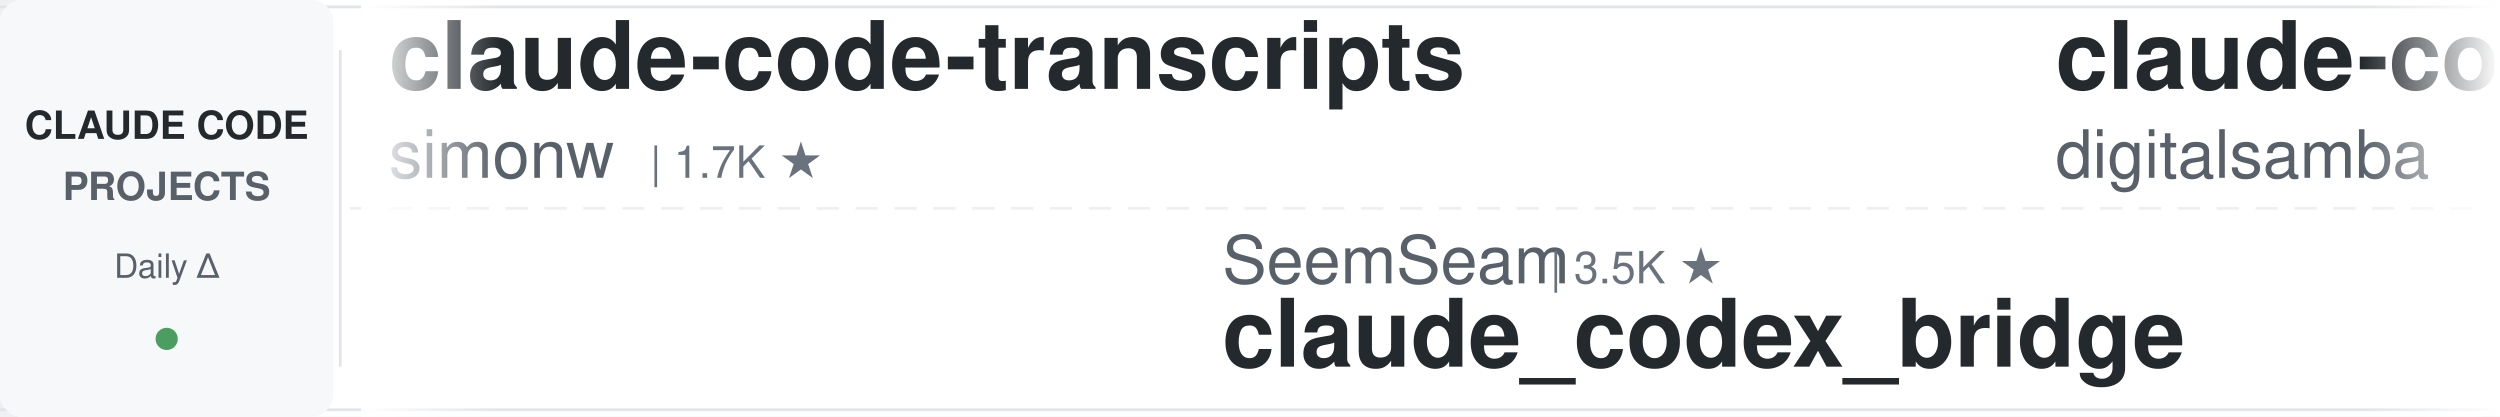
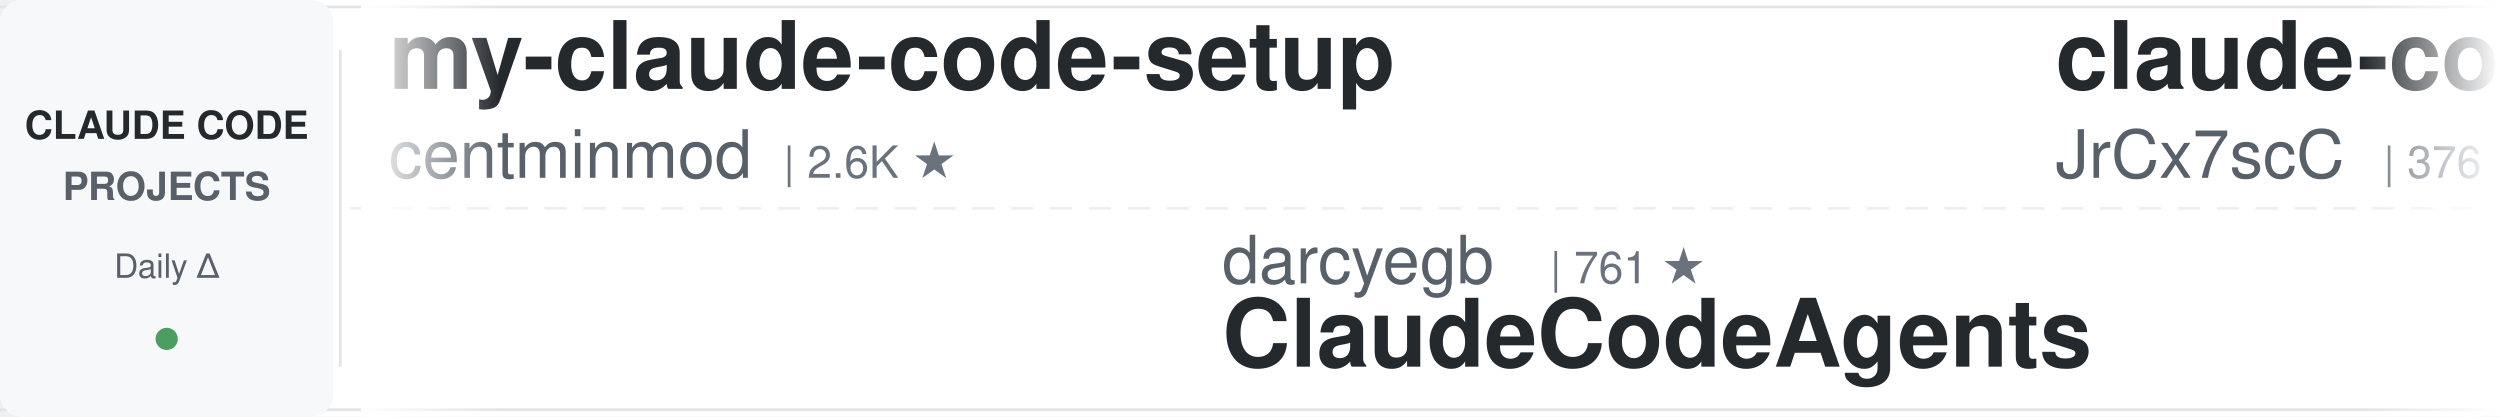
<svg xmlns="http://www.w3.org/2000/svg" width="900" height="150">
  <defs>
    <linearGradient id="leftFade" x1="0%" y1="0%" x2="100%" y2="0%">
      <stop offset="0%" style="stop-color:#ffffff;stop-opacity:1" />
      <stop offset="100%" style="stop-color:#ffffff;stop-opacity:0" />
    </linearGradient>
    <linearGradient id="rightFade" x1="0%" y1="0%" x2="100%" y2="0%">
      <stop offset="0%" style="stop-color:#ffffff;stop-opacity:0" />
      <stop offset="100%" style="stop-color:#ffffff;stop-opacity:1" />
    </linearGradient>
  </defs>
  <rect width="900" height="150" fill="#ffffff" rx="8" />
  <rect x="0" y="2" width="900" height="1" fill="#e1e4e8" />
  <rect x="0" y="147" width="900" height="1" fill="#e1e4e8" />
  <line x1="0" y1="75" x2="900" y2="75" stroke="#e1e4e8" stroke-width="1" stroke-dasharray="8 6" opacity="0.6" />
  <rect x="0" y="0" width="120" height="150" fill="#f6f8fa" rx="8" />
  <text x="60" y="50" font-family="-apple-system, BlinkMacSystemFont, 'Segoe UI', Helvetica, Arial, sans-serif" font-size="14" font-weight="600" fill="#24292e" text-anchor="middle">CLAUDE CODE</text>
  <text x="60" y="72" font-family="-apple-system, BlinkMacSystemFont, 'Segoe UI', Helvetica, Arial, sans-serif" font-size="14" font-weight="600" fill="#586069" text-anchor="middle">PROJECTS</text>
  <text x="60" y="100" font-family="-apple-system, BlinkMacSystemFont, 'Segoe UI', Helvetica, Arial, sans-serif" font-size="12" font-weight="500" fill="#586069" text-anchor="middle">Daily Δ</text>
  <circle cx="60" cy="122" r="4" fill="#22863a" opacity="0.8" />
  <rect x="122" y="18" width="1" height="114" fill="#e1e4e8" />
  <clipPath id="tickerClip">
    <rect x="130" y="0" width="770" height="150" />
  </clipPath>
  <g clip-path="url(#tickerClip)">
    <g id="tickerItems">
      <animateTransform attributeName="transform" attributeType="XML" type="translate" from="0 0" to="-3000 0" dur="54s" repeatCount="indefinite" />
      <g transform="translate(0, 0)">
-         <text x="140" y="32" font-family="-apple-system, BlinkMacSystemFont, 'Segoe UI', Helvetica, Arial, sans-serif" font-size="34" font-weight="600" fill="#24292e">claude-code-transcripts</text>
-         <text x="140" y="64" font-family="-apple-system, BlinkMacSystemFont, 'Segoe UI', Helvetica, Arial, sans-serif" font-size="24" font-weight="400" fill="#586069">simonw</text>
-         <text x="234" y="64" font-family="-apple-system, BlinkMacSystemFont, 'Segoe UI', Helvetica, Arial, sans-serif" font-size="16" font-weight="500" fill="#6a737d">| 1.7K ★</text>
-       </g>
-       <g transform="translate(300, 0)">
-         <text x="140" y="102" font-family="-apple-system, BlinkMacSystemFont, 'Segoe UI', Helvetica, Arial, sans-serif" font-size="24" font-weight="400" fill="#586069">SeemSeam</text>
-         <text x="258" y="102" font-family="-apple-system, BlinkMacSystemFont, 'Segoe UI', Helvetica, Arial, sans-serif" font-size="16" font-weight="500" fill="#6a737d">| 3.5K ★</text>
-         <text x="140" y="132" font-family="-apple-system, BlinkMacSystemFont, 'Segoe UI', Helvetica, Arial, sans-serif" font-size="34" font-weight="600" fill="#24292e">claude_codex_bridge</text>
-       </g>
-       <g transform="translate(600, 0)">
-         <text x="140" y="32" font-family="-apple-system, BlinkMacSystemFont, 'Segoe UI', Helvetica, Arial, sans-serif" font-size="34" font-weight="600" fill="#24292e">claude-code-video-toolki...</text>
-         <text x="140" y="64" font-family="-apple-system, BlinkMacSystemFont, 'Segoe UI', Helvetica, Arial, sans-serif" font-size="24" font-weight="400" fill="#586069">digitalsamba</text>
-         <text x="306" y="64" font-family="-apple-system, BlinkMacSystemFont, 'Segoe UI', Helvetica, Arial, sans-serif" font-size="16" font-weight="500" fill="#6a737d">| 2.1K ★</text>
-       </g>
-       <g transform="translate(900, 0)">
-         <text x="140" y="102" font-family="-apple-system, BlinkMacSystemFont, 'Segoe UI', Helvetica, Arial, sans-serif" font-size="24" font-weight="400" fill="#586069">krusemediallc</text>
-         <text x="318" y="102" font-family="-apple-system, BlinkMacSystemFont, 'Segoe UI', Helvetica, Arial, sans-serif" font-size="16" font-weight="500" fill="#6a737d">| 1.5K ★</text>
-         <text x="140" y="132" font-family="-apple-system, BlinkMacSystemFont, 'Segoe UI', Helvetica, Arial, sans-serif" font-size="34" font-weight="600" fill="#24292e">arcads-claude-code</text>
-       </g>
-       <g transform="translate(1200, 0)">
-         <text x="140" y="32" font-family="-apple-system, BlinkMacSystemFont, 'Segoe UI', Helvetica, Arial, sans-serif" font-size="34" font-weight="600" fill="#24292e">claude-code-templates</text>
-         <text x="140" y="64" font-family="-apple-system, BlinkMacSystemFont, 'Segoe UI', Helvetica, Arial, sans-serif" font-size="24" font-weight="400" fill="#586069">davila7</text>
-         <text x="246" y="64" font-family="-apple-system, BlinkMacSystemFont, 'Segoe UI', Helvetica, Arial, sans-serif" font-size="16" font-weight="500" fill="#6a737d">| 30.6K ★</text>
-       </g>
-       <g transform="translate(1500, 0)">
-         <text x="140" y="102" font-family="-apple-system, BlinkMacSystemFont, 'Segoe UI', Helvetica, Arial, sans-serif" font-size="24" font-weight="400" fill="#586069">disler</text>
-         <text x="234" y="102" font-family="-apple-system, BlinkMacSystemFont, 'Segoe UI', Helvetica, Arial, sans-serif" font-size="16" font-weight="500" fill="#6a737d">| 1.7K ★</text>
-         <text x="140" y="132" font-family="-apple-system, BlinkMacSystemFont, 'Segoe UI', Helvetica, Arial, sans-serif" font-size="34" font-weight="600" fill="#24292e">pi-vs-claude-code</text>
-       </g>
-       <g transform="translate(1800, 0)">
-         <text x="140" y="32" font-family="-apple-system, BlinkMacSystemFont, 'Segoe UI', Helvetica, Arial, sans-serif" font-size="34" font-weight="600" fill="#24292e">claude-code-local</text>
-         <text x="140" y="64" font-family="-apple-system, BlinkMacSystemFont, 'Segoe UI', Helvetica, Arial, sans-serif" font-size="24" font-weight="400" fill="#586069">nicedreamzapp</text>
-         <text x="318" y="64" font-family="-apple-system, BlinkMacSystemFont, 'Segoe UI', Helvetica, Arial, sans-serif" font-size="16" font-weight="500" fill="#6a737d">| 3.3K ★</text>
-       </g>
-       <g transform="translate(2100, 0)">
-         <text x="140" y="102" font-family="-apple-system, BlinkMacSystemFont, 'Segoe UI', Helvetica, Arial, sans-serif" font-size="24" font-weight="400" fill="#586069">AICoderTudou</text>
-         <text x="306" y="102" font-family="-apple-system, BlinkMacSystemFont, 'Segoe UI', Helvetica, Arial, sans-serif" font-size="16" font-weight="500" fill="#6a737d">| 495 ★</text>
-         <text x="140" y="132" font-family="-apple-system, BlinkMacSystemFont, 'Segoe UI', Helvetica, Arial, sans-serif" font-size="34" font-weight="600" fill="#24292e">claude-code-tudou</text>
-       </g>
-       <g transform="translate(2400, 0)">
        <text x="140" y="32" font-family="-apple-system, BlinkMacSystemFont, 'Segoe UI', Helvetica, Arial, sans-serif" font-size="34" font-weight="600" fill="#24292e">my-claude-code-setup</text>
        <text x="140" y="64" font-family="-apple-system, BlinkMacSystemFont, 'Segoe UI', Helvetica, Arial, sans-serif" font-size="24" font-weight="400" fill="#586069">centminmod</text>
        <text x="282" y="64" font-family="-apple-system, BlinkMacSystemFont, 'Segoe UI', Helvetica, Arial, sans-serif" font-size="16" font-weight="500" fill="#6a737d">| 2.6K ★</text>
      </g>
+       <g transform="translate(300, 0)">
+         <text x="140" y="102" font-family="-apple-system, BlinkMacSystemFont, 'Segoe UI', Helvetica, Arial, sans-serif" font-size="24" font-weight="400" fill="#586069">darcyegb</text>
+         <text x="258" y="102" font-family="-apple-system, BlinkMacSystemFont, 'Segoe UI', Helvetica, Arial, sans-serif" font-size="16" font-weight="500" fill="#6a737d">| 761 ★</text>
+         <text x="140" y="132" font-family="-apple-system, BlinkMacSystemFont, 'Segoe UI', Helvetica, Arial, sans-serif" font-size="34" font-weight="600" fill="#24292e">ClaudeCodeAgents</text>
+       </g>
+       <g transform="translate(600, 0)">
+         <text x="140" y="32" font-family="-apple-system, BlinkMacSystemFont, 'Segoe UI', Helvetica, Arial, sans-serif" font-size="34" font-weight="600" fill="#24292e">claude-code-source</text>
+         <text x="140" y="64" font-family="-apple-system, BlinkMacSystemFont, 'Segoe UI', Helvetica, Arial, sans-serif" font-size="24" font-weight="400" fill="#586069">JrCx7scC</text>
+         <text x="258" y="64" font-family="-apple-system, BlinkMacSystemFont, 'Segoe UI', Helvetica, Arial, sans-serif" font-size="16" font-weight="500" fill="#6a737d">| 376 ★</text>
+       </g>
+       <g transform="translate(900, 0)">
+         <text x="140" y="102" font-family="-apple-system, BlinkMacSystemFont, 'Segoe UI', Helvetica, Arial, sans-serif" font-size="24" font-weight="400" fill="#586069">rohitg00</text>
+         <text x="258" y="102" font-family="-apple-system, BlinkMacSystemFont, 'Segoe UI', Helvetica, Arial, sans-serif" font-size="16" font-weight="500" fill="#6a737d">| 2.6K ★</text>
+         <text x="140" y="132" font-family="-apple-system, BlinkMacSystemFont, 'Segoe UI', Helvetica, Arial, sans-serif" font-size="34" font-weight="600" fill="#24292e">awesome-claude-code-tool...</text>
+       </g>
+       <g transform="translate(1200, 0)">
+         <text x="140" y="32" font-family="-apple-system, BlinkMacSystemFont, 'Segoe UI', Helvetica, Arial, sans-serif" font-size="34" font-weight="600" fill="#24292e">claude-code-proxy</text>
+         <text x="140" y="64" font-family="-apple-system, BlinkMacSystemFont, 'Segoe UI', Helvetica, Arial, sans-serif" font-size="24" font-weight="400" fill="#586069">fuergaosi233</text>
+         <text x="306" y="64" font-family="-apple-system, BlinkMacSystemFont, 'Segoe UI', Helvetica, Arial, sans-serif" font-size="16" font-weight="500" fill="#6a737d">| 2.8K ★</text>
+       </g>
+       <g transform="translate(1500, 0)">
+         <text x="140" y="102" font-family="-apple-system, BlinkMacSystemFont, 'Segoe UI', Helvetica, Arial, sans-serif" font-size="24" font-weight="400" fill="#586069">ChrisWiles</text>
+         <text x="282" y="102" font-family="-apple-system, BlinkMacSystemFont, 'Segoe UI', Helvetica, Arial, sans-serif" font-size="16" font-weight="500" fill="#6a737d">| 6.1K ★</text>
+         <text x="140" y="132" font-family="-apple-system, BlinkMacSystemFont, 'Segoe UI', Helvetica, Arial, sans-serif" font-size="34" font-weight="600" fill="#24292e">claude-code-showcase</text>
+       </g>
+       <g transform="translate(1800, 0)">
+         <text x="140" y="32" font-family="-apple-system, BlinkMacSystemFont, 'Segoe UI', Helvetica, Arial, sans-serif" font-size="34" font-weight="600" fill="#24292e">claude-code-prompts</text>
+         <text x="140" y="64" font-family="-apple-system, BlinkMacSystemFont, 'Segoe UI', Helvetica, Arial, sans-serif" font-size="24" font-weight="400" fill="#586069">repowise-dev</text>
+         <text x="306" y="64" font-family="-apple-system, BlinkMacSystemFont, 'Segoe UI', Helvetica, Arial, sans-serif" font-size="16" font-weight="500" fill="#6a737d">| 1.2K ★</text>
+       </g>
+       <g transform="translate(2100, 0)">
+         <text x="140" y="102" font-family="-apple-system, BlinkMacSystemFont, 'Segoe UI', Helvetica, Arial, sans-serif" font-size="24" font-weight="400" fill="#586069">Donchitos</text>
+         <text x="270" y="102" font-family="-apple-system, BlinkMacSystemFont, 'Segoe UI', Helvetica, Arial, sans-serif" font-size="16" font-weight="500" fill="#6a737d">| 24.9K ★</text>
+         <text x="140" y="132" font-family="-apple-system, BlinkMacSystemFont, 'Segoe UI', Helvetica, Arial, sans-serif" font-size="34" font-weight="600" fill="#24292e">Claude-Code-Game-Studios</text>
+       </g>
+       <g transform="translate(2400, 0)">
+         <text x="140" y="32" font-family="-apple-system, BlinkMacSystemFont, 'Segoe UI', Helvetica, Arial, sans-serif" font-size="34" font-weight="600" fill="#24292e">skills</text>
+         <text x="140" y="64" font-family="-apple-system, BlinkMacSystemFont, 'Segoe UI', Helvetica, Arial, sans-serif" font-size="24" font-weight="400" fill="#586069">anthropics</text>
+         <text x="282" y="64" font-family="-apple-system, BlinkMacSystemFont, 'Segoe UI', Helvetica, Arial, sans-serif" font-size="16" font-weight="500" fill="#6a737d">| 175.4K ★</text>
+       </g>
      <g transform="translate(2700, 0)">
-         <text x="140" y="102" font-family="-apple-system, BlinkMacSystemFont, 'Segoe UI', Helvetica, Arial, sans-serif" font-size="24" font-weight="400" fill="#586069">Alishahryar1</text>
-         <text x="306" y="102" font-family="-apple-system, BlinkMacSystemFont, 'Segoe UI', Helvetica, Arial, sans-serif" font-size="16" font-weight="500" fill="#6a737d">| 54.2K ★</text>
-         <text x="140" y="132" font-family="-apple-system, BlinkMacSystemFont, 'Segoe UI', Helvetica, Arial, sans-serif" font-size="34" font-weight="600" fill="#24292e">free-claude-code</text>
+         <text x="140" y="102" font-family="-apple-system, BlinkMacSystemFont, 'Segoe UI', Helvetica, Arial, sans-serif" font-size="24" font-weight="400" fill="#586069">VoltAgent</text>
+         <text x="270" y="102" font-family="-apple-system, BlinkMacSystemFont, 'Segoe UI', Helvetica, Arial, sans-serif" font-size="16" font-weight="500" fill="#6a737d">| 25.0K ★</text>
+         <text x="140" y="132" font-family="-apple-system, BlinkMacSystemFont, 'Segoe UI', Helvetica, Arial, sans-serif" font-size="34" font-weight="600" fill="#24292e">awesome-claude-code-suba...</text>
      </g>
      <g transform="translate(3000, 0)">
-         <text x="140" y="32" font-family="-apple-system, BlinkMacSystemFont, 'Segoe UI', Helvetica, Arial, sans-serif" font-size="34" font-weight="600" fill="#24292e">claude-code-transcripts</text>
-         <text x="140" y="64" font-family="-apple-system, BlinkMacSystemFont, 'Segoe UI', Helvetica, Arial, sans-serif" font-size="24" font-weight="400" fill="#586069">simonw</text>
-         <text x="234" y="64" font-family="-apple-system, BlinkMacSystemFont, 'Segoe UI', Helvetica, Arial, sans-serif" font-size="16" font-weight="500" fill="#6a737d">| 1.7K ★</text>
+         <text x="140" y="32" font-family="-apple-system, BlinkMacSystemFont, 'Segoe UI', Helvetica, Arial, sans-serif" font-size="34" font-weight="600" fill="#24292e">my-claude-code-setup</text>
+         <text x="140" y="64" font-family="-apple-system, BlinkMacSystemFont, 'Segoe UI', Helvetica, Arial, sans-serif" font-size="24" font-weight="400" fill="#586069">centminmod</text>
+         <text x="282" y="64" font-family="-apple-system, BlinkMacSystemFont, 'Segoe UI', Helvetica, Arial, sans-serif" font-size="16" font-weight="500" fill="#6a737d">| 2.6K ★</text>
      </g>
      <g transform="translate(3300, 0)">
-         <text x="140" y="102" font-family="-apple-system, BlinkMacSystemFont, 'Segoe UI', Helvetica, Arial, sans-serif" font-size="24" font-weight="400" fill="#586069">SeemSeam</text>
-         <text x="258" y="102" font-family="-apple-system, BlinkMacSystemFont, 'Segoe UI', Helvetica, Arial, sans-serif" font-size="16" font-weight="500" fill="#6a737d">| 3.5K ★</text>
-         <text x="140" y="132" font-family="-apple-system, BlinkMacSystemFont, 'Segoe UI', Helvetica, Arial, sans-serif" font-size="34" font-weight="600" fill="#24292e">claude_codex_bridge</text>
+         <text x="140" y="102" font-family="-apple-system, BlinkMacSystemFont, 'Segoe UI', Helvetica, Arial, sans-serif" font-size="24" font-weight="400" fill="#586069">darcyegb</text>
+         <text x="258" y="102" font-family="-apple-system, BlinkMacSystemFont, 'Segoe UI', Helvetica, Arial, sans-serif" font-size="16" font-weight="500" fill="#6a737d">| 761 ★</text>
+         <text x="140" y="132" font-family="-apple-system, BlinkMacSystemFont, 'Segoe UI', Helvetica, Arial, sans-serif" font-size="34" font-weight="600" fill="#24292e">ClaudeCodeAgents</text>
      </g>
      <g transform="translate(3600, 0)">
-         <text x="140" y="32" font-family="-apple-system, BlinkMacSystemFont, 'Segoe UI', Helvetica, Arial, sans-serif" font-size="34" font-weight="600" fill="#24292e">claude-code-video-toolki...</text>
-         <text x="140" y="64" font-family="-apple-system, BlinkMacSystemFont, 'Segoe UI', Helvetica, Arial, sans-serif" font-size="24" font-weight="400" fill="#586069">digitalsamba</text>
-         <text x="306" y="64" font-family="-apple-system, BlinkMacSystemFont, 'Segoe UI', Helvetica, Arial, sans-serif" font-size="16" font-weight="500" fill="#6a737d">| 2.1K ★</text>
+         <text x="140" y="32" font-family="-apple-system, BlinkMacSystemFont, 'Segoe UI', Helvetica, Arial, sans-serif" font-size="34" font-weight="600" fill="#24292e">claude-code-source</text>
+         <text x="140" y="64" font-family="-apple-system, BlinkMacSystemFont, 'Segoe UI', Helvetica, Arial, sans-serif" font-size="24" font-weight="400" fill="#586069">JrCx7scC</text>
+         <text x="258" y="64" font-family="-apple-system, BlinkMacSystemFont, 'Segoe UI', Helvetica, Arial, sans-serif" font-size="16" font-weight="500" fill="#6a737d">| 376 ★</text>
      </g>
      <g transform="translate(3900, 0)">
-         <text x="140" y="102" font-family="-apple-system, BlinkMacSystemFont, 'Segoe UI', Helvetica, Arial, sans-serif" font-size="24" font-weight="400" fill="#586069">krusemediallc</text>
-         <text x="318" y="102" font-family="-apple-system, BlinkMacSystemFont, 'Segoe UI', Helvetica, Arial, sans-serif" font-size="16" font-weight="500" fill="#6a737d">| 1.5K ★</text>
-         <text x="140" y="132" font-family="-apple-system, BlinkMacSystemFont, 'Segoe UI', Helvetica, Arial, sans-serif" font-size="34" font-weight="600" fill="#24292e">arcads-claude-code</text>
+         <text x="140" y="102" font-family="-apple-system, BlinkMacSystemFont, 'Segoe UI', Helvetica, Arial, sans-serif" font-size="24" font-weight="400" fill="#586069">rohitg00</text>
+         <text x="258" y="102" font-family="-apple-system, BlinkMacSystemFont, 'Segoe UI', Helvetica, Arial, sans-serif" font-size="16" font-weight="500" fill="#6a737d">| 2.6K ★</text>
+         <text x="140" y="132" font-family="-apple-system, BlinkMacSystemFont, 'Segoe UI', Helvetica, Arial, sans-serif" font-size="34" font-weight="600" fill="#24292e">awesome-claude-code-tool...</text>
      </g>
    </g>
  </g>
  <rect x="130" y="0" width="50" height="150" fill="url(#leftFade)" />
  <rect x="850" y="0" width="50" height="150" fill="url(#rightFade)" />
</svg>
